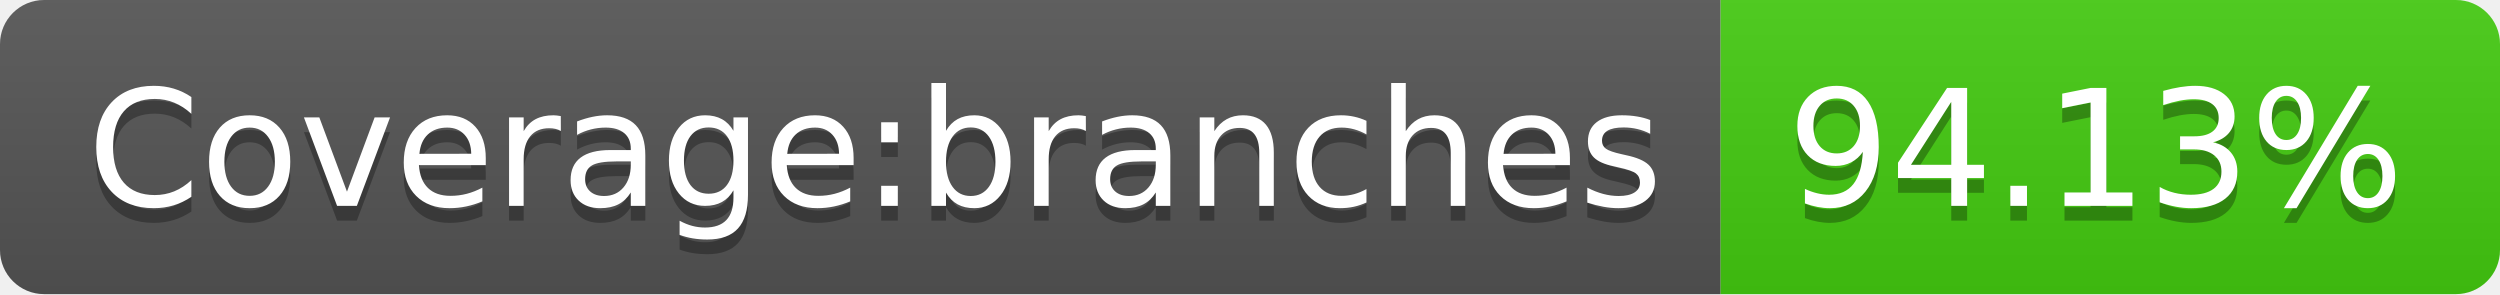
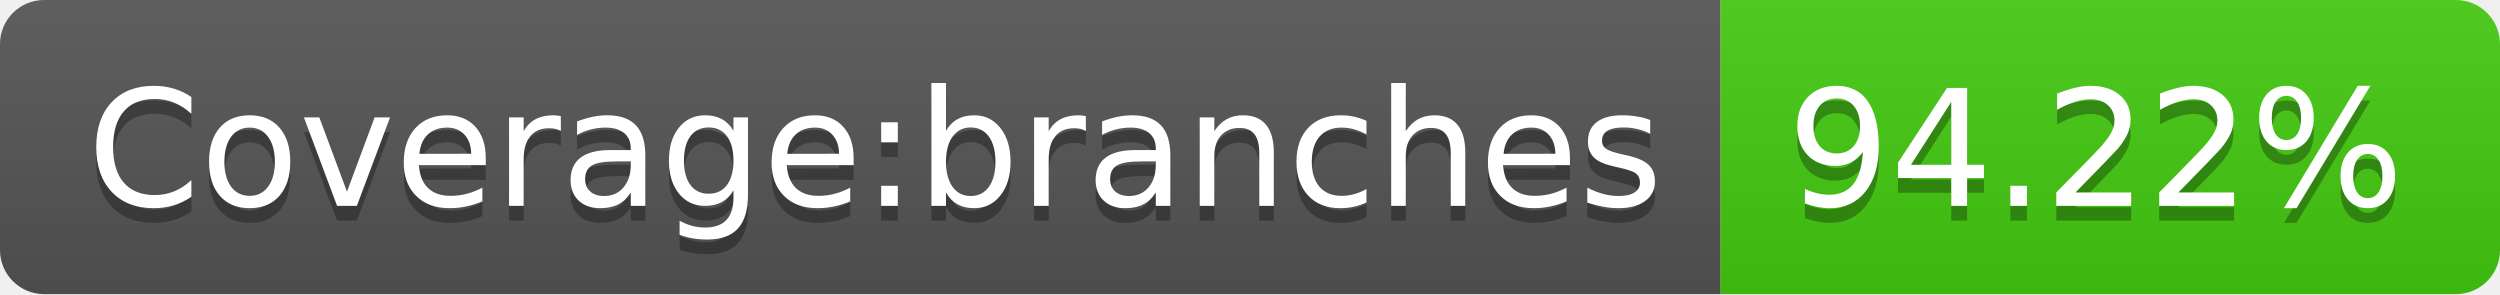
- <svg xmlns="http://www.w3.org/2000/svg" width="170" height="20" role="img" aria-label="Coverage:branches: 94.13%">
+ <svg xmlns="http://www.w3.org/2000/svg" width="170" height="20" role="img" aria-label="Coverage:branches: 94.22%">
  <linearGradient id="s" x2="0" y2="100%">
    <stop offset="0" stop-color="#bbb" stop-opacity=".1" />
    <stop offset="1" stop-opacity=".1" />
  </linearGradient>
  <clipPath id="r">
    <rect width="170" height="20" rx="3" fill="#fff" />
  </clipPath>
  <g clip-path="url(#r)">
    <rect width="117" height="20" fill="#555" />
    <rect x="117" width="53" height="20" fill="#4c1" />
    <rect width="170" height="20" fill="url(#s)" />
  </g>
  <g fill="#fff" text-anchor="middle" font-family="Verdana,Geneva,DejaVu Sans,sans-serif" text-rendering="geometricPrecision" font-size="110">
    <text aria-hidden="true" x="595" y="150" fill="#010101" fill-opacity=".3" transform="scale(.1)" textLength="1070">Coverage:branches</text>
    <text x="595" y="140" transform="scale(.1)" fill="#fff" textLength="1070">Coverage:branches</text>
-     <text aria-hidden="true" x="1425" y="150" fill="#010101" fill-opacity=".3" transform="scale(.1)" textLength="430">94.13%</text>
-     <text x="1425" y="140" transform="scale(.1)" fill="#fff" textLength="430">94.13%</text>
+     <text aria-hidden="true" x="1425" y="150" fill="#010101" fill-opacity=".3" transform="scale(.1)" textLength="430">94.22%</text>
+     <text x="1425" y="140" transform="scale(.1)" fill="#fff" textLength="430">94.22%</text>
  </g>
</svg>
